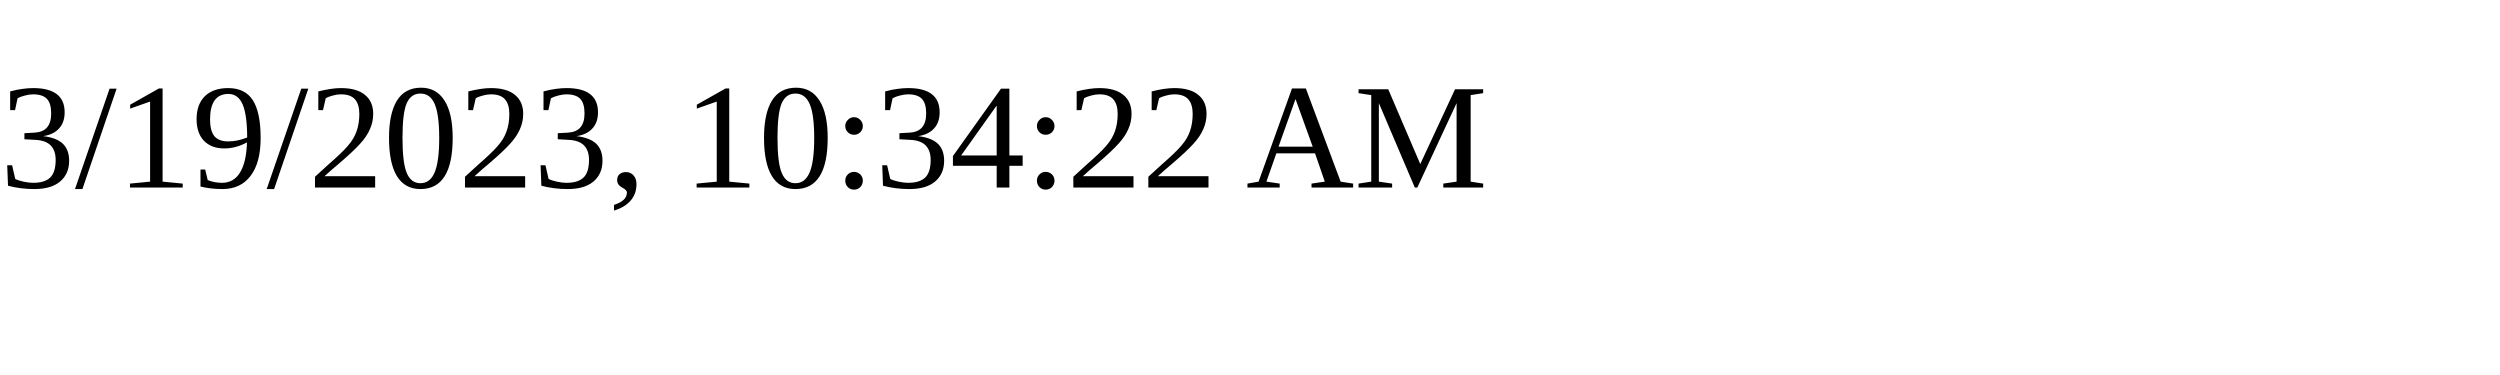
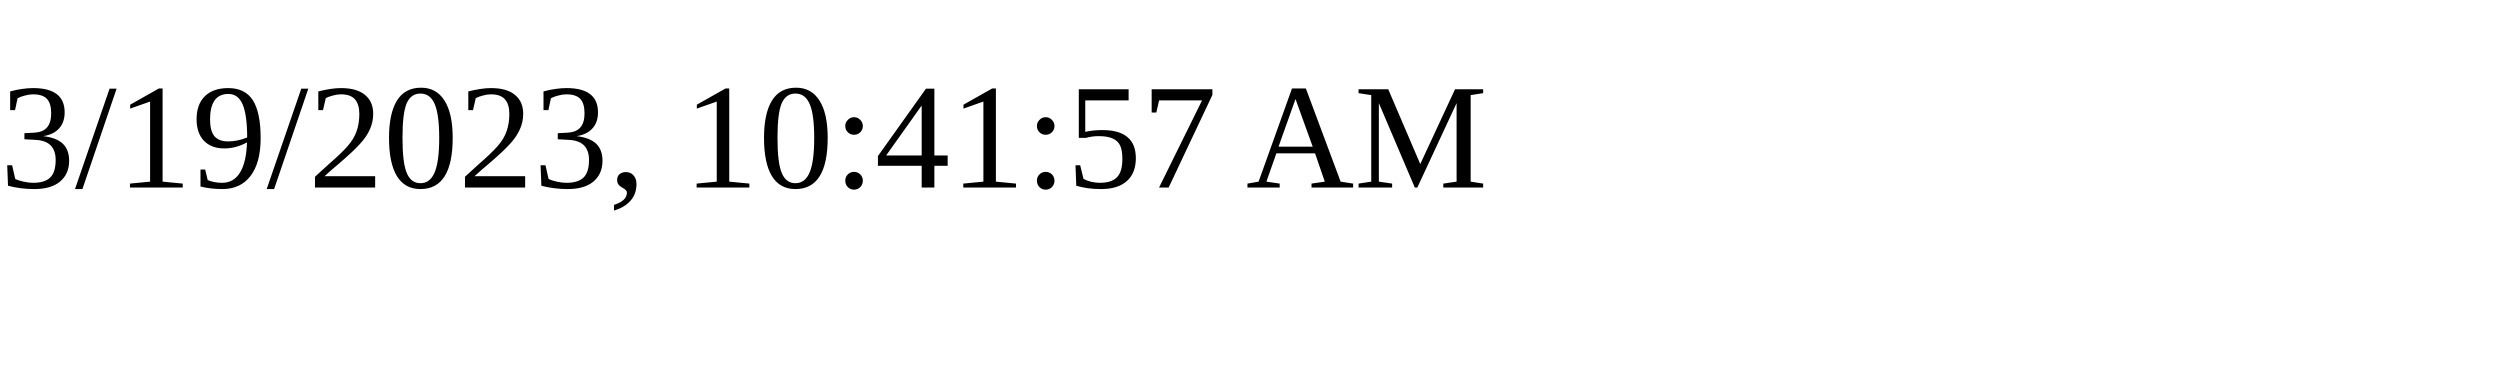
<svg xmlns="http://www.w3.org/2000/svg" height="30" width="200">
-   <text x="0" y="15">3/19/2023, 10:34:22 AM</text>
+   <text x="0" y="15">3/19/2023, 10:41:57 AM</text>
</svg>
